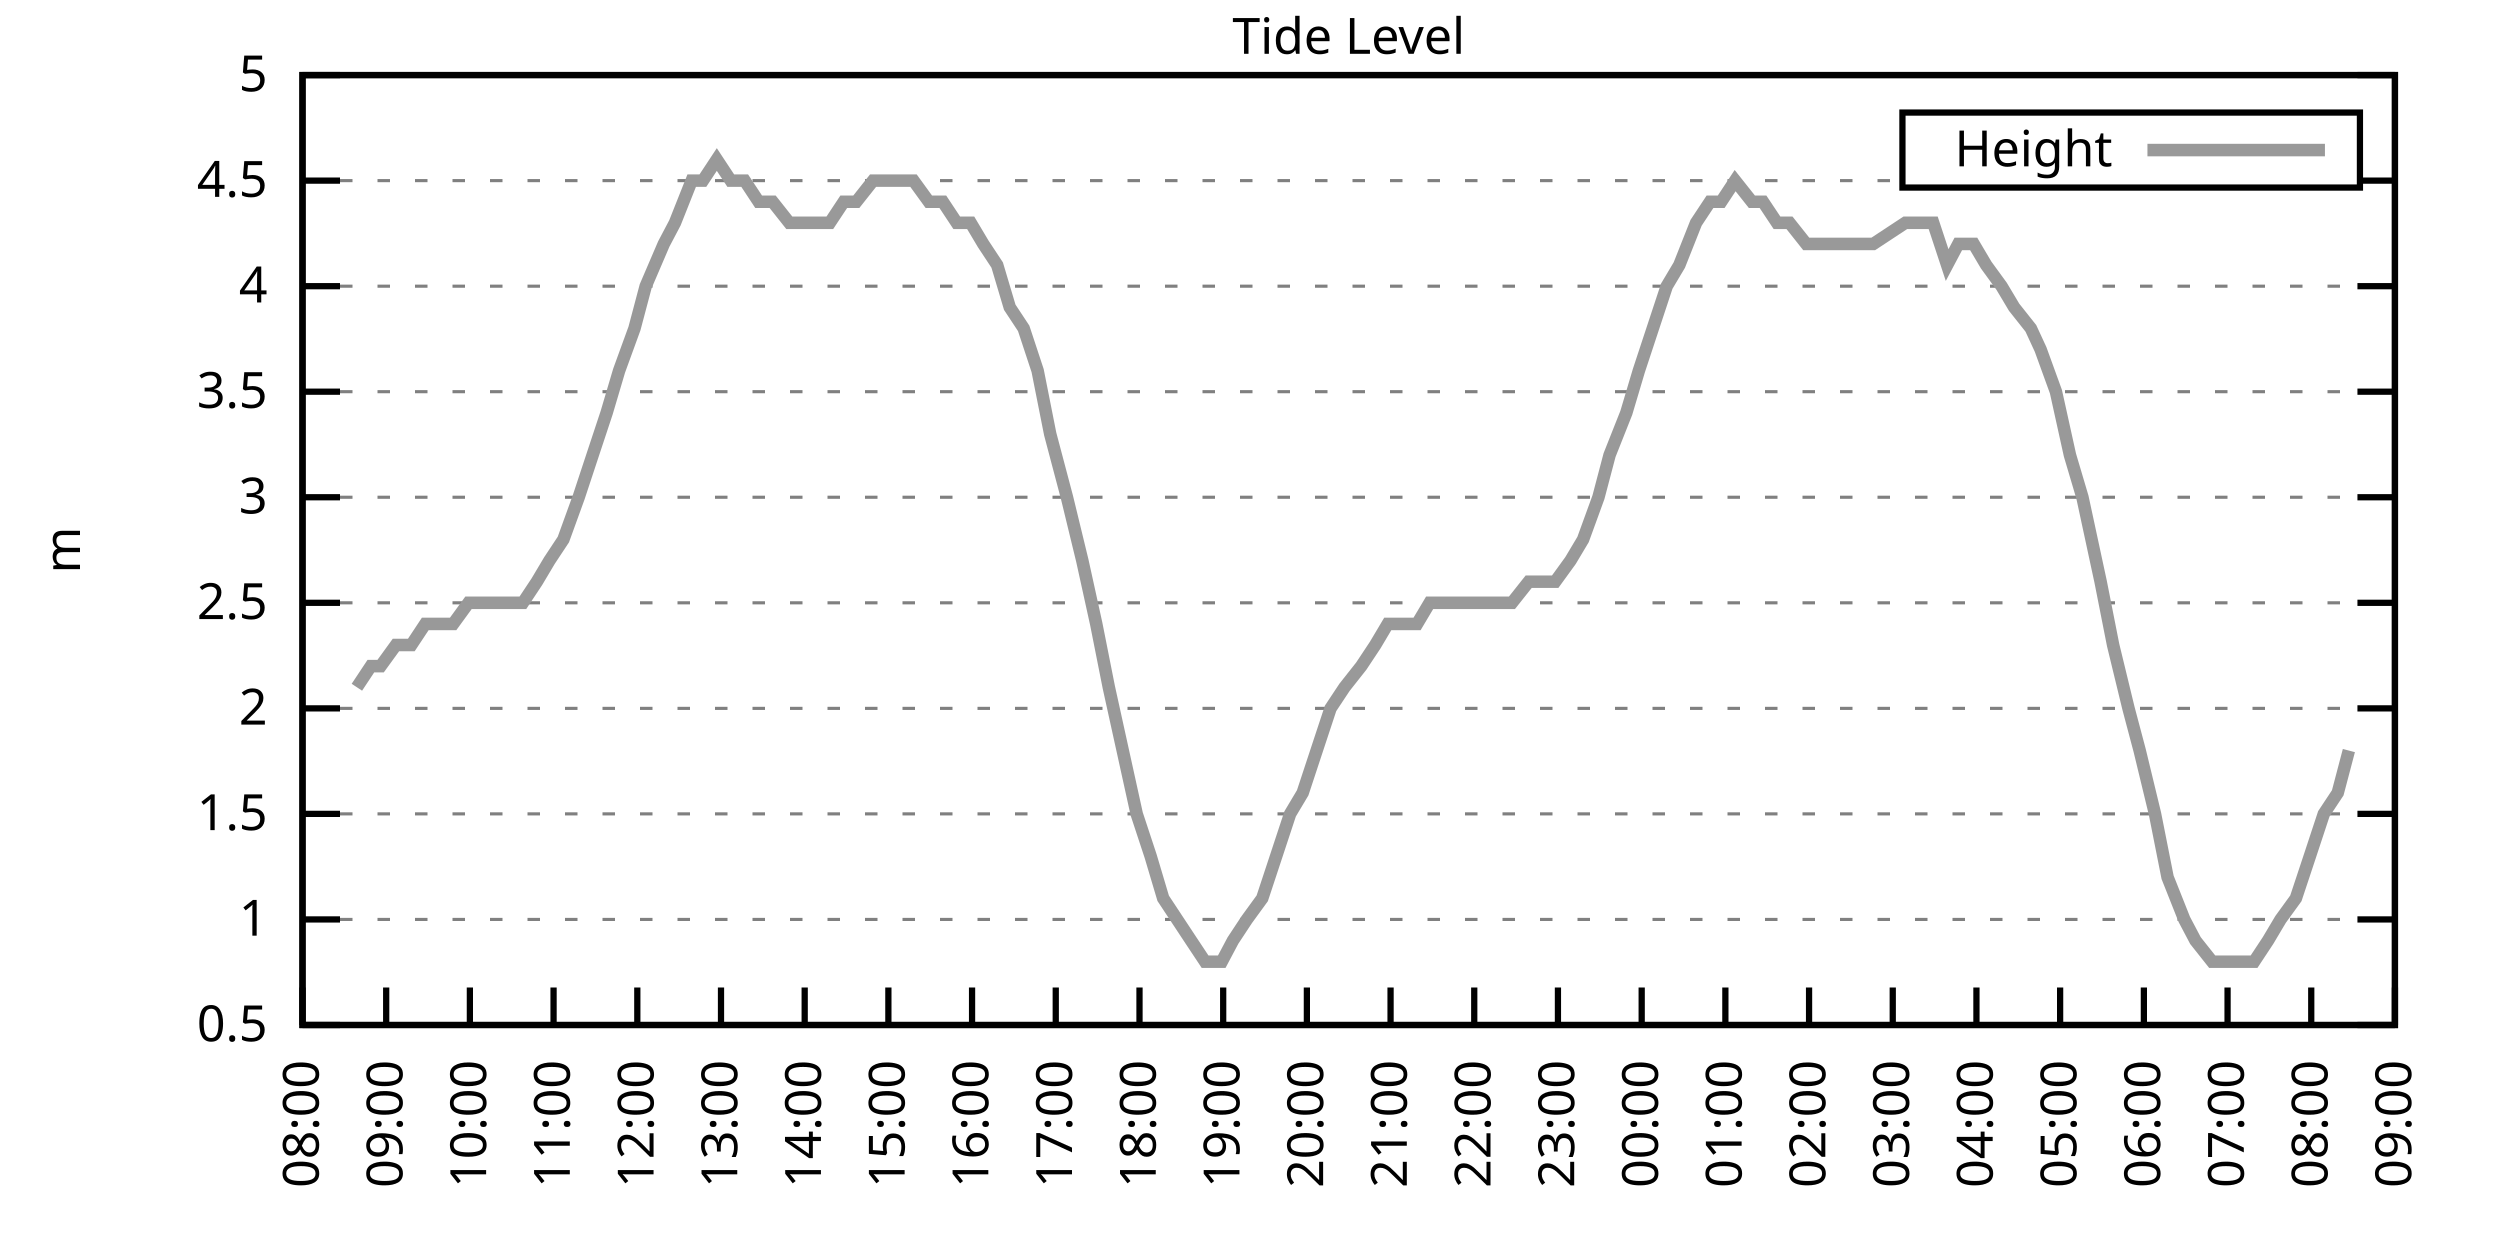
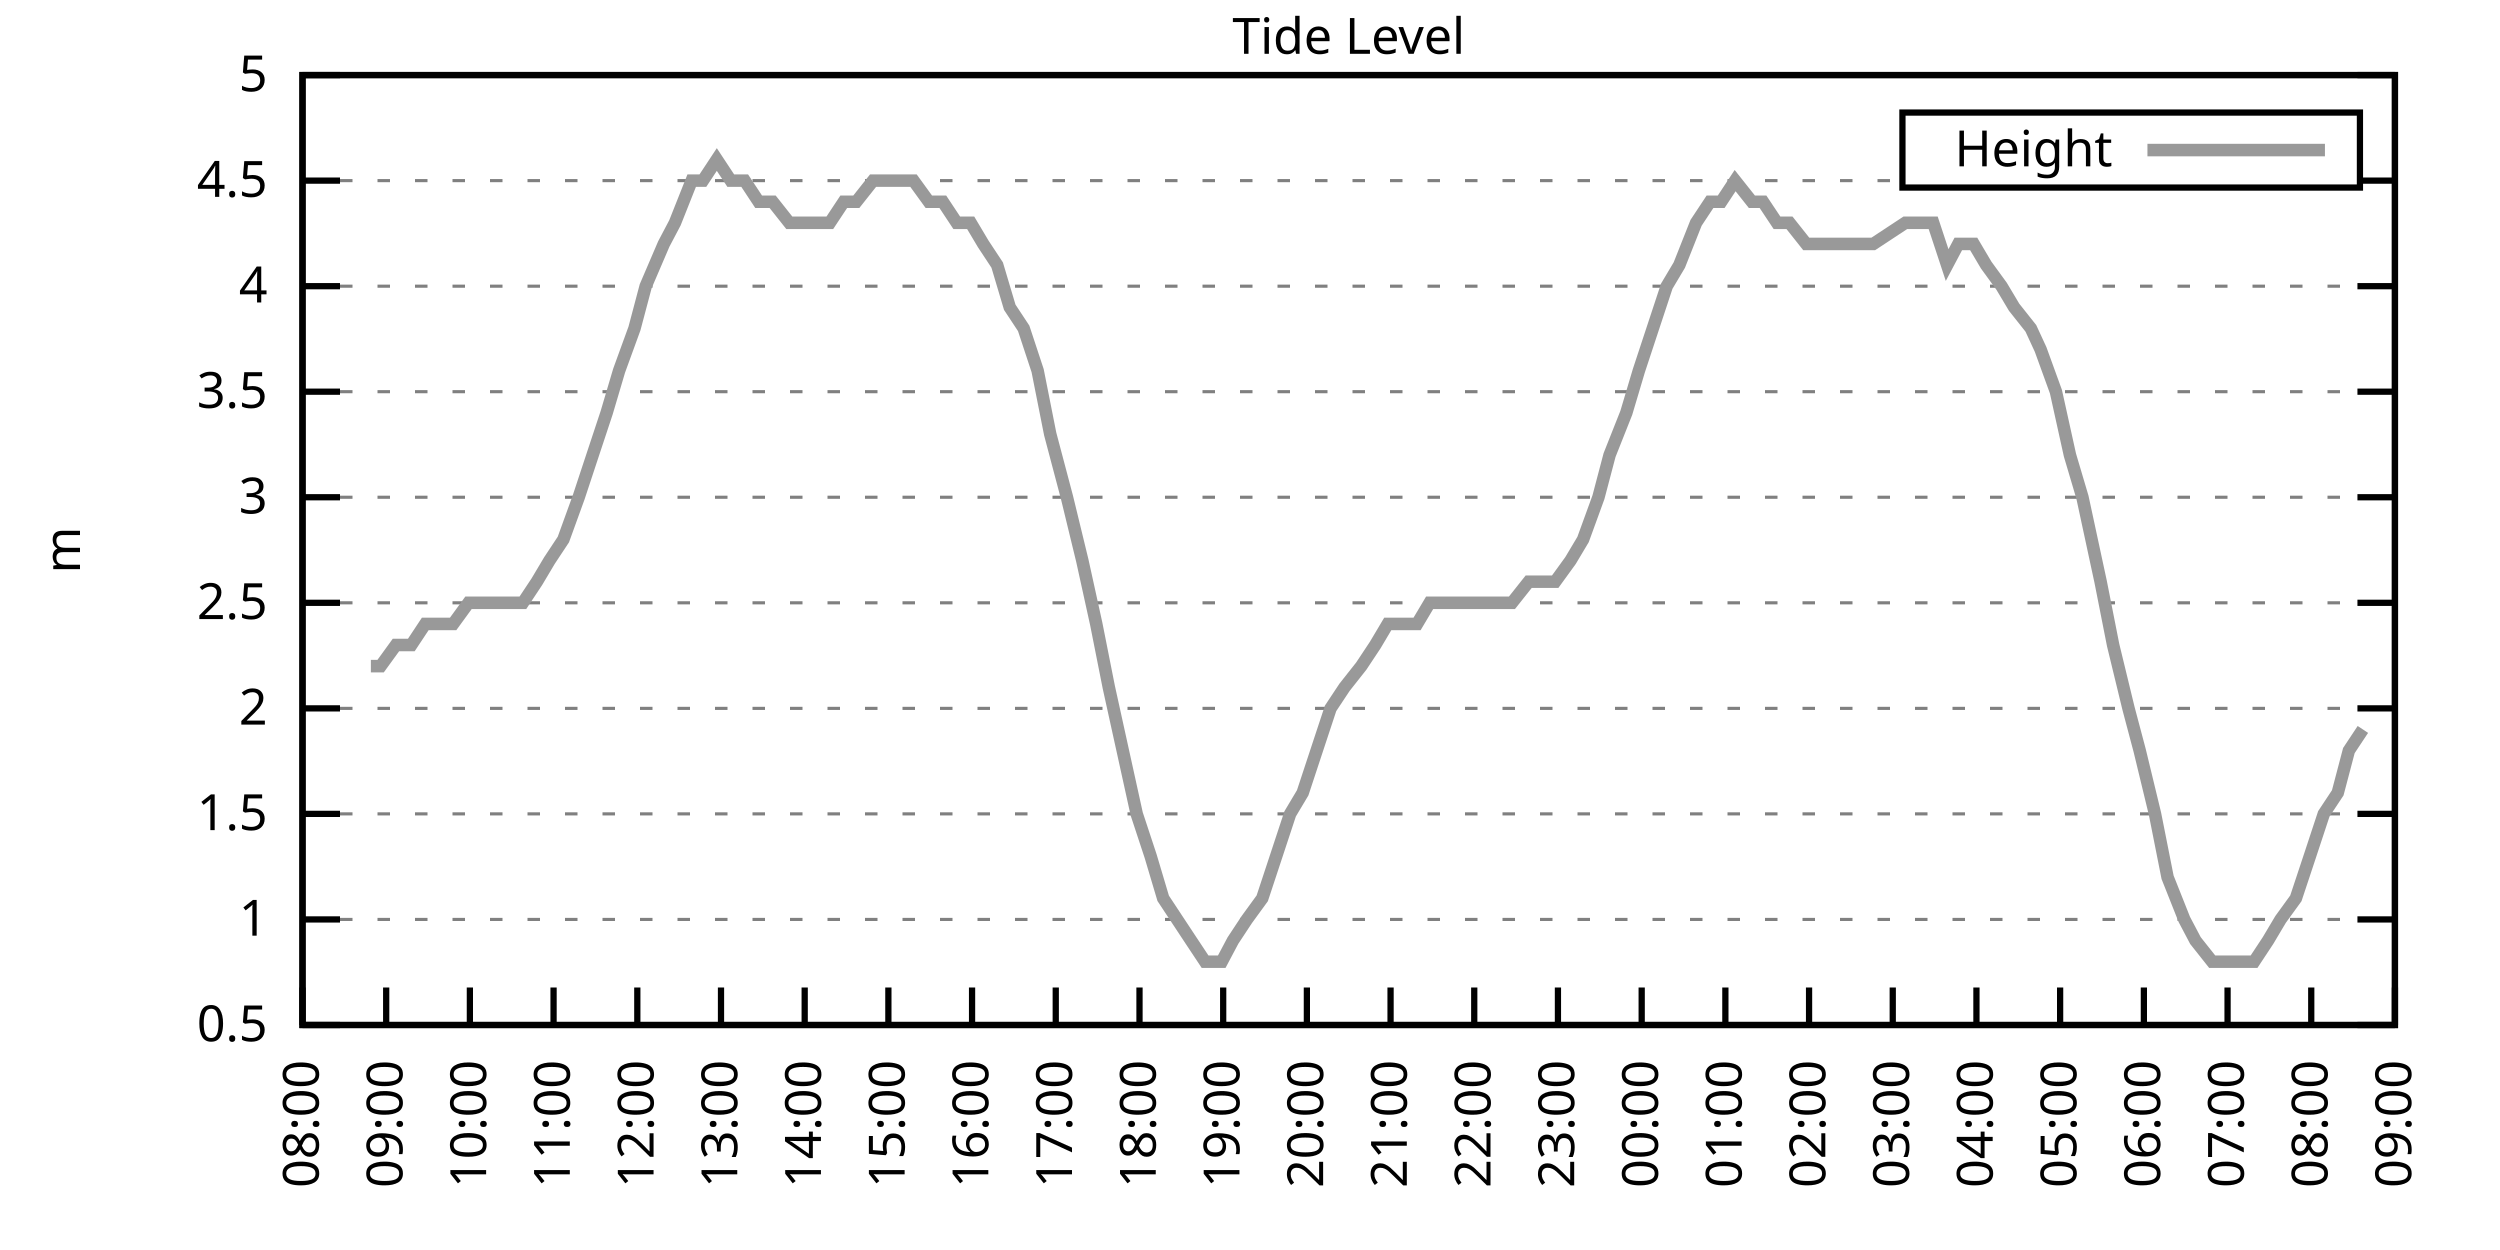
<svg xmlns="http://www.w3.org/2000/svg" xmlns:xlink="http://www.w3.org/1999/xlink" width="400" height="200" viewBox="0 0 400 200">
  <g id="gnuplot_canvas">
    <rect x="0" y="0" width="400" height="200" fill="none" />
    <defs>
      <circle id="gpDot" r="0.5" stroke-width="0.5" stroke="currentColor" />
      <path id="gpPt0" stroke-width="0.333" stroke="currentColor" d="M-1,0 h2 M0,-1 v2" />
      <path id="gpPt1" stroke-width="0.333" stroke="currentColor" d="M-1,-1 L1,1 M1,-1 L-1,1" />
      <path id="gpPt2" stroke-width="0.333" stroke="currentColor" d="M-1,0 L1,0 M0,-1 L0,1 M-1,-1 L1,1 M-1,1 L1,-1" />
      <rect id="gpPt3" stroke-width="0.333" stroke="currentColor" x="-1" y="-1" width="2" height="2" />
      <rect id="gpPt4" stroke-width="0.333" stroke="currentColor" fill="currentColor" x="-1" y="-1" width="2" height="2" />
      <circle id="gpPt5" stroke-width="0.333" stroke="currentColor" cx="0" cy="0" r="1" />
      <use xlink:href="#gpPt5" id="gpPt6" fill="currentColor" stroke="none" />
      <path id="gpPt7" stroke-width="0.333" stroke="currentColor" d="M0,-1.33 L-1.33,0.67 L1.33,0.67 z" />
      <use xlink:href="#gpPt7" id="gpPt8" fill="currentColor" stroke="none" />
      <use xlink:href="#gpPt7" id="gpPt9" stroke="currentColor" transform="rotate(180)" />
      <use xlink:href="#gpPt9" id="gpPt10" fill="currentColor" stroke="none" />
      <use xlink:href="#gpPt3" id="gpPt11" stroke="currentColor" transform="rotate(45)" />
      <use xlink:href="#gpPt11" id="gpPt12" fill="currentColor" stroke="none" />
      <path id="gpPt13" stroke-width="0.333" stroke="currentColor" d="M0,1.330 L1.265,0.411 L0.782,-1.067 L-0.782,-1.076 L-1.265,0.411 z" />
      <use xlink:href="#gpPt13" id="gpPt14" fill="currentColor" stroke="none" />
      <filter id="textbox" filterUnits="objectBoundingBox" x="0" y="0" height="1" width="1">
        <feFlood flood-color="white" flood-opacity="1" result="bgnd" />
        <feComposite in="SourceGraphic" in2="bgnd" operator="atop" />
      </filter>
      <filter id="greybox" filterUnits="objectBoundingBox" x="0" y="0" height="1" width="1">
        <feFlood flood-color="lightgrey" flood-opacity="1" result="grey" />
        <feComposite in="SourceGraphic" in2="grey" operator="atop" />
      </filter>
    </defs>
    <g fill="none" color="white" stroke="currentColor" stroke-width="1.00" stroke-linecap="butt" stroke-linejoin="miter">
</g>
    <g fill="none" color="black" stroke="currentColor" stroke-width="1.00" stroke-linecap="butt" stroke-linejoin="miter">
      <g stroke="none" shape-rendering="crispEdges">
        <polygon fill="rgb(255, 255, 255)" points="48.40,164.00 383.18,164.00 383.18,12.02 48.40,12.02 " />
      </g>
    </g>
    <g fill="none" color="black" stroke="currentColor" stroke-width="1.00" stroke-linecap="butt" stroke-linejoin="miter">
</g>
    <g fill="none" color="black" stroke="black" stroke-width="0.50" stroke-linecap="butt" stroke-linejoin="miter">
</g>
    <g fill="none" color="gray" stroke="currentColor" stroke-width="0.50" stroke-linecap="butt" stroke-linejoin="miter">
      <path stroke="gray" stroke-dasharray="2,4" class="gridline" d="M48.40,164.00 L383.19,164.00  " />
    </g>
    <g fill="none" color="gray" stroke="gray" stroke-width="1.00" stroke-linecap="butt" stroke-linejoin="miter">
</g>
    <g fill="none" color="black" stroke="currentColor" stroke-width="1.00" stroke-linecap="butt" stroke-linejoin="miter">
      <path stroke="black" d="M48.40,164.00 L54.40,164.00 M383.19,164.00 L377.19,164.00  " />
      <g transform="translate(42.80,166.60)" stroke="none" fill="black" font-family="Sans" font-size="8.00" text-anchor="end">
        <text>
          <tspan font-family="Sans"> 0.5</tspan>
        </text>
      </g>
    </g>
    <g fill="none" color="black" stroke="currentColor" stroke-width="1.00" stroke-linecap="butt" stroke-linejoin="miter">
</g>
    <g fill="none" color="black" stroke="black" stroke-width="0.50" stroke-linecap="butt" stroke-linejoin="miter">
</g>
    <g fill="none" color="gray" stroke="currentColor" stroke-width="0.50" stroke-linecap="butt" stroke-linejoin="miter">
      <path stroke="gray" stroke-dasharray="2,4" class="gridline" d="M48.40,147.11 L383.19,147.11  " />
    </g>
    <g fill="none" color="gray" stroke="gray" stroke-width="1.00" stroke-linecap="butt" stroke-linejoin="miter">
</g>
    <g fill="none" color="black" stroke="currentColor" stroke-width="1.00" stroke-linecap="butt" stroke-linejoin="miter">
      <path stroke="black" d="M48.40,147.11 L54.40,147.11 M383.19,147.11 L377.19,147.11  " />
      <g transform="translate(42.80,149.71)" stroke="none" fill="black" font-family="Sans" font-size="8.00" text-anchor="end">
        <text>
          <tspan font-family="Sans"> 1</tspan>
        </text>
      </g>
    </g>
    <g fill="none" color="black" stroke="currentColor" stroke-width="1.00" stroke-linecap="butt" stroke-linejoin="miter">
</g>
    <g fill="none" color="black" stroke="black" stroke-width="0.50" stroke-linecap="butt" stroke-linejoin="miter">
</g>
    <g fill="none" color="gray" stroke="currentColor" stroke-width="0.50" stroke-linecap="butt" stroke-linejoin="miter">
      <path stroke="gray" stroke-dasharray="2,4" class="gridline" d="M48.40,130.22 L383.19,130.22  " />
    </g>
    <g fill="none" color="gray" stroke="gray" stroke-width="1.00" stroke-linecap="butt" stroke-linejoin="miter">
</g>
    <g fill="none" color="black" stroke="currentColor" stroke-width="1.00" stroke-linecap="butt" stroke-linejoin="miter">
      <path stroke="black" d="M48.40,130.22 L54.40,130.22 M383.19,130.22 L377.19,130.22  " />
      <g transform="translate(42.80,132.82)" stroke="none" fill="black" font-family="Sans" font-size="8.00" text-anchor="end">
        <text>
          <tspan font-family="Sans"> 1.5</tspan>
        </text>
      </g>
    </g>
    <g fill="none" color="black" stroke="currentColor" stroke-width="1.00" stroke-linecap="butt" stroke-linejoin="miter">
</g>
    <g fill="none" color="black" stroke="black" stroke-width="0.50" stroke-linecap="butt" stroke-linejoin="miter">
</g>
    <g fill="none" color="gray" stroke="currentColor" stroke-width="0.50" stroke-linecap="butt" stroke-linejoin="miter">
      <path stroke="gray" stroke-dasharray="2,4" class="gridline" d="M48.40,113.34 L383.19,113.34  " />
    </g>
    <g fill="none" color="gray" stroke="gray" stroke-width="1.00" stroke-linecap="butt" stroke-linejoin="miter">
</g>
    <g fill="none" color="black" stroke="currentColor" stroke-width="1.00" stroke-linecap="butt" stroke-linejoin="miter">
      <path stroke="black" d="M48.40,113.34 L54.40,113.34 M383.19,113.34 L377.19,113.34  " />
      <g transform="translate(42.80,115.94)" stroke="none" fill="black" font-family="Sans" font-size="8.00" text-anchor="end">
        <text>
          <tspan font-family="Sans"> 2</tspan>
        </text>
      </g>
    </g>
    <g fill="none" color="black" stroke="currentColor" stroke-width="1.00" stroke-linecap="butt" stroke-linejoin="miter">
</g>
    <g fill="none" color="black" stroke="black" stroke-width="0.50" stroke-linecap="butt" stroke-linejoin="miter">
</g>
    <g fill="none" color="gray" stroke="currentColor" stroke-width="0.50" stroke-linecap="butt" stroke-linejoin="miter">
      <path stroke="gray" stroke-dasharray="2,4" class="gridline" d="M48.40,96.45 L383.19,96.45  " />
    </g>
    <g fill="none" color="gray" stroke="gray" stroke-width="1.00" stroke-linecap="butt" stroke-linejoin="miter">
</g>
    <g fill="none" color="black" stroke="currentColor" stroke-width="1.00" stroke-linecap="butt" stroke-linejoin="miter">
      <path stroke="black" d="M48.40,96.45 L54.40,96.45 M383.19,96.45 L377.19,96.45  " />
      <g transform="translate(42.80,99.05)" stroke="none" fill="black" font-family="Sans" font-size="8.00" text-anchor="end">
        <text>
          <tspan font-family="Sans"> 2.5</tspan>
        </text>
      </g>
    </g>
    <g fill="none" color="black" stroke="currentColor" stroke-width="1.00" stroke-linecap="butt" stroke-linejoin="miter">
</g>
    <g fill="none" color="black" stroke="black" stroke-width="0.50" stroke-linecap="butt" stroke-linejoin="miter">
</g>
    <g fill="none" color="gray" stroke="currentColor" stroke-width="0.50" stroke-linecap="butt" stroke-linejoin="miter">
      <path stroke="gray" stroke-dasharray="2,4" class="gridline" d="M48.40,79.56 L383.19,79.56  " />
    </g>
    <g fill="none" color="gray" stroke="gray" stroke-width="1.00" stroke-linecap="butt" stroke-linejoin="miter">
</g>
    <g fill="none" color="black" stroke="currentColor" stroke-width="1.00" stroke-linecap="butt" stroke-linejoin="miter">
      <path stroke="black" d="M48.40,79.56 L54.40,79.56 M383.19,79.56 L377.19,79.56  " />
      <g transform="translate(42.80,82.16)" stroke="none" fill="black" font-family="Sans" font-size="8.00" text-anchor="end">
        <text>
          <tspan font-family="Sans"> 3</tspan>
        </text>
      </g>
    </g>
    <g fill="none" color="black" stroke="currentColor" stroke-width="1.00" stroke-linecap="butt" stroke-linejoin="miter">
</g>
    <g fill="none" color="black" stroke="black" stroke-width="0.50" stroke-linecap="butt" stroke-linejoin="miter">
</g>
    <g fill="none" color="gray" stroke="currentColor" stroke-width="0.50" stroke-linecap="butt" stroke-linejoin="miter">
      <path stroke="gray" stroke-dasharray="2,4" class="gridline" d="M48.40,62.67 L383.19,62.67  " />
    </g>
    <g fill="none" color="gray" stroke="gray" stroke-width="1.00" stroke-linecap="butt" stroke-linejoin="miter">
</g>
    <g fill="none" color="black" stroke="currentColor" stroke-width="1.00" stroke-linecap="butt" stroke-linejoin="miter">
      <path stroke="black" d="M48.40,62.67 L54.40,62.67 M383.19,62.67 L377.19,62.67  " />
      <g transform="translate(42.80,65.27)" stroke="none" fill="black" font-family="Sans" font-size="8.00" text-anchor="end">
        <text>
          <tspan font-family="Sans"> 3.5</tspan>
        </text>
      </g>
    </g>
    <g fill="none" color="black" stroke="currentColor" stroke-width="1.00" stroke-linecap="butt" stroke-linejoin="miter">
</g>
    <g fill="none" color="black" stroke="black" stroke-width="0.50" stroke-linecap="butt" stroke-linejoin="miter">
</g>
    <g fill="none" color="gray" stroke="currentColor" stroke-width="0.50" stroke-linecap="butt" stroke-linejoin="miter">
      <path stroke="gray" stroke-dasharray="2,4" class="gridline" d="M48.40,45.79 L383.19,45.79  " />
    </g>
    <g fill="none" color="gray" stroke="gray" stroke-width="1.00" stroke-linecap="butt" stroke-linejoin="miter">
</g>
    <g fill="none" color="black" stroke="currentColor" stroke-width="1.00" stroke-linecap="butt" stroke-linejoin="miter">
      <path stroke="black" d="M48.40,45.79 L54.40,45.79 M383.19,45.79 L377.19,45.79  " />
      <g transform="translate(42.80,48.39)" stroke="none" fill="black" font-family="Sans" font-size="8.00" text-anchor="end">
        <text>
          <tspan font-family="Sans"> 4</tspan>
        </text>
      </g>
    </g>
    <g fill="none" color="black" stroke="currentColor" stroke-width="1.00" stroke-linecap="butt" stroke-linejoin="miter">
</g>
    <g fill="none" color="black" stroke="black" stroke-width="0.50" stroke-linecap="butt" stroke-linejoin="miter">
</g>
    <g fill="none" color="gray" stroke="currentColor" stroke-width="0.50" stroke-linecap="butt" stroke-linejoin="miter">
      <path stroke="gray" stroke-dasharray="2,4" class="gridline" d="M48.40,28.90 L304.39,28.90 M377.59,28.90 L383.19,28.90  " />
    </g>
    <g fill="none" color="gray" stroke="gray" stroke-width="1.00" stroke-linecap="butt" stroke-linejoin="miter">
</g>
    <g fill="none" color="black" stroke="currentColor" stroke-width="1.00" stroke-linecap="butt" stroke-linejoin="miter">
      <path stroke="black" d="M48.40,28.90 L54.40,28.90 M383.19,28.90 L377.19,28.90  " />
      <g transform="translate(42.80,31.50)" stroke="none" fill="black" font-family="Sans" font-size="8.00" text-anchor="end">
        <text>
          <tspan font-family="Sans"> 4.5</tspan>
        </text>
      </g>
    </g>
    <g fill="none" color="black" stroke="currentColor" stroke-width="1.00" stroke-linecap="butt" stroke-linejoin="miter">
</g>
    <g fill="none" color="black" stroke="black" stroke-width="0.50" stroke-linecap="butt" stroke-linejoin="miter">
</g>
    <g fill="none" color="gray" stroke="currentColor" stroke-width="0.50" stroke-linecap="butt" stroke-linejoin="miter">
      <path stroke="gray" stroke-dasharray="2,4" class="gridline" d="M48.40,12.01 L383.19,12.01  " />
    </g>
    <g fill="none" color="gray" stroke="gray" stroke-width="1.00" stroke-linecap="butt" stroke-linejoin="miter">
</g>
    <g fill="none" color="black" stroke="currentColor" stroke-width="1.00" stroke-linecap="butt" stroke-linejoin="miter">
      <path stroke="black" d="M48.40,12.01 L54.40,12.01 M383.19,12.01 L377.19,12.01  " />
      <g transform="translate(42.80,14.61)" stroke="none" fill="black" font-family="Sans" font-size="8.00" text-anchor="end">
        <text>
          <tspan font-family="Sans"> 5</tspan>
        </text>
      </g>
    </g>
    <g fill="none" color="black" stroke="currentColor" stroke-width="1.00" stroke-linecap="butt" stroke-linejoin="miter">
      <path stroke="black" d="M48.40,164.00 L48.40,158.00  " />
      <g transform="translate(51.00,169.60) rotate(270.00)" stroke="none" fill="black" font-family="Sans" font-size="8.00" text-anchor="end">
        <text>
          <tspan font-family="Sans">08:00</tspan>
        </text>
      </g>
    </g>
    <g fill="none" color="black" stroke="currentColor" stroke-width="1.00" stroke-linecap="butt" stroke-linejoin="miter">
      <path stroke="black" d="M61.79,164.00 L61.79,158.00  " />
      <g transform="translate(64.39,169.60) rotate(270.00)" stroke="none" fill="black" font-family="Sans" font-size="8.00" text-anchor="end">
        <text>
          <tspan font-family="Sans">09:00</tspan>
        </text>
      </g>
    </g>
    <g fill="none" color="black" stroke="currentColor" stroke-width="1.00" stroke-linecap="butt" stroke-linejoin="miter">
      <path stroke="black" d="M75.18,164.00 L75.18,158.00  " />
      <g transform="translate(77.78,169.60) rotate(270.00)" stroke="none" fill="black" font-family="Sans" font-size="8.00" text-anchor="end">
        <text>
          <tspan font-family="Sans">10:00</tspan>
        </text>
      </g>
    </g>
    <g fill="none" color="black" stroke="currentColor" stroke-width="1.00" stroke-linecap="butt" stroke-linejoin="miter">
      <path stroke="black" d="M88.57,164.00 L88.57,158.00  " />
      <g transform="translate(91.17,169.60) rotate(270.00)" stroke="none" fill="black" font-family="Sans" font-size="8.00" text-anchor="end">
        <text>
          <tspan font-family="Sans">11:00</tspan>
        </text>
      </g>
    </g>
    <g fill="none" color="black" stroke="currentColor" stroke-width="1.00" stroke-linecap="butt" stroke-linejoin="miter">
      <path stroke="black" d="M101.97,164.00 L101.97,158.00  " />
      <g transform="translate(104.57,169.60) rotate(270.00)" stroke="none" fill="black" font-family="Sans" font-size="8.00" text-anchor="end">
        <text>
          <tspan font-family="Sans">12:00</tspan>
        </text>
      </g>
    </g>
    <g fill="none" color="black" stroke="currentColor" stroke-width="1.00" stroke-linecap="butt" stroke-linejoin="miter">
      <path stroke="black" d="M115.36,164.00 L115.36,158.00  " />
      <g transform="translate(117.96,169.60) rotate(270.00)" stroke="none" fill="black" font-family="Sans" font-size="8.00" text-anchor="end">
        <text>
          <tspan font-family="Sans">13:00</tspan>
        </text>
      </g>
    </g>
    <g fill="none" color="black" stroke="currentColor" stroke-width="1.00" stroke-linecap="butt" stroke-linejoin="miter">
      <path stroke="black" d="M128.75,164.00 L128.75,158.00  " />
      <g transform="translate(131.35,169.60) rotate(270.00)" stroke="none" fill="black" font-family="Sans" font-size="8.00" text-anchor="end">
        <text>
          <tspan font-family="Sans">14:00</tspan>
        </text>
      </g>
    </g>
    <g fill="none" color="black" stroke="currentColor" stroke-width="1.00" stroke-linecap="butt" stroke-linejoin="miter">
      <path stroke="black" d="M142.14,164.00 L142.14,158.00  " />
      <g transform="translate(144.74,169.60) rotate(270.00)" stroke="none" fill="black" font-family="Sans" font-size="8.00" text-anchor="end">
        <text>
          <tspan font-family="Sans">15:00</tspan>
        </text>
      </g>
    </g>
    <g fill="none" color="black" stroke="currentColor" stroke-width="1.00" stroke-linecap="butt" stroke-linejoin="miter">
      <path stroke="black" d="M155.53,164.00 L155.53,158.00  " />
      <g transform="translate(158.13,169.60) rotate(270.00)" stroke="none" fill="black" font-family="Sans" font-size="8.00" text-anchor="end">
        <text>
          <tspan font-family="Sans">16:00</tspan>
        </text>
      </g>
    </g>
    <g fill="none" color="black" stroke="currentColor" stroke-width="1.00" stroke-linecap="butt" stroke-linejoin="miter">
      <path stroke="black" d="M168.92,164.00 L168.92,158.00  " />
      <g transform="translate(171.52,169.60) rotate(270.00)" stroke="none" fill="black" font-family="Sans" font-size="8.00" text-anchor="end">
        <text>
          <tspan font-family="Sans">17:00</tspan>
        </text>
      </g>
    </g>
    <g fill="none" color="black" stroke="currentColor" stroke-width="1.00" stroke-linecap="butt" stroke-linejoin="miter">
      <path stroke="black" d="M182.32,164.00 L182.32,158.00  " />
      <g transform="translate(184.92,169.60) rotate(270.00)" stroke="none" fill="black" font-family="Sans" font-size="8.00" text-anchor="end">
        <text>
          <tspan font-family="Sans">18:00</tspan>
        </text>
      </g>
    </g>
    <g fill="none" color="black" stroke="currentColor" stroke-width="1.00" stroke-linecap="butt" stroke-linejoin="miter">
      <path stroke="black" d="M195.71,164.00 L195.71,158.00  " />
      <g transform="translate(198.31,169.60) rotate(270.00)" stroke="none" fill="black" font-family="Sans" font-size="8.00" text-anchor="end">
        <text>
          <tspan font-family="Sans">19:00</tspan>
        </text>
      </g>
    </g>
    <g fill="none" color="black" stroke="currentColor" stroke-width="1.00" stroke-linecap="butt" stroke-linejoin="miter">
      <path stroke="black" d="M209.10,164.00 L209.10,158.00  " />
      <g transform="translate(211.70,169.60) rotate(270.00)" stroke="none" fill="black" font-family="Sans" font-size="8.00" text-anchor="end">
        <text>
          <tspan font-family="Sans">20:00</tspan>
        </text>
      </g>
    </g>
    <g fill="none" color="black" stroke="currentColor" stroke-width="1.00" stroke-linecap="butt" stroke-linejoin="miter">
      <path stroke="black" d="M222.49,164.00 L222.49,158.00  " />
      <g transform="translate(225.09,169.60) rotate(270.00)" stroke="none" fill="black" font-family="Sans" font-size="8.00" text-anchor="end">
        <text>
          <tspan font-family="Sans">21:00</tspan>
        </text>
      </g>
    </g>
    <g fill="none" color="black" stroke="currentColor" stroke-width="1.00" stroke-linecap="butt" stroke-linejoin="miter">
      <path stroke="black" d="M235.88,164.00 L235.88,158.00  " />
      <g transform="translate(238.48,169.60) rotate(270.00)" stroke="none" fill="black" font-family="Sans" font-size="8.00" text-anchor="end">
        <text>
          <tspan font-family="Sans">22:00</tspan>
        </text>
      </g>
    </g>
    <g fill="none" color="black" stroke="currentColor" stroke-width="1.00" stroke-linecap="butt" stroke-linejoin="miter">
      <path stroke="black" d="M249.27,164.00 L249.27,158.00  " />
      <g transform="translate(251.87,169.60) rotate(270.00)" stroke="none" fill="black" font-family="Sans" font-size="8.00" text-anchor="end">
        <text>
          <tspan font-family="Sans">23:00</tspan>
        </text>
      </g>
    </g>
    <g fill="none" color="black" stroke="currentColor" stroke-width="1.00" stroke-linecap="butt" stroke-linejoin="miter">
      <path stroke="black" d="M262.67,164.00 L262.67,158.00  " />
      <g transform="translate(265.27,169.60) rotate(270.00)" stroke="none" fill="black" font-family="Sans" font-size="8.00" text-anchor="end">
        <text>
          <tspan font-family="Sans">00:00</tspan>
        </text>
      </g>
    </g>
    <g fill="none" color="black" stroke="currentColor" stroke-width="1.00" stroke-linecap="butt" stroke-linejoin="miter">
      <path stroke="black" d="M276.06,164.00 L276.06,158.00  " />
      <g transform="translate(278.66,169.60) rotate(270.00)" stroke="none" fill="black" font-family="Sans" font-size="8.00" text-anchor="end">
        <text>
          <tspan font-family="Sans">01:00</tspan>
        </text>
      </g>
    </g>
    <g fill="none" color="black" stroke="currentColor" stroke-width="1.00" stroke-linecap="butt" stroke-linejoin="miter">
      <path stroke="black" d="M289.45,164.00 L289.45,158.00  " />
      <g transform="translate(292.05,169.60) rotate(270.00)" stroke="none" fill="black" font-family="Sans" font-size="8.00" text-anchor="end">
        <text>
          <tspan font-family="Sans">02:00</tspan>
        </text>
      </g>
    </g>
    <g fill="none" color="black" stroke="currentColor" stroke-width="1.00" stroke-linecap="butt" stroke-linejoin="miter">
      <path stroke="black" d="M302.84,164.00 L302.84,158.00  " />
      <g transform="translate(305.44,169.60) rotate(270.00)" stroke="none" fill="black" font-family="Sans" font-size="8.00" text-anchor="end">
        <text>
          <tspan font-family="Sans">03:00</tspan>
        </text>
      </g>
    </g>
    <g fill="none" color="black" stroke="currentColor" stroke-width="1.00" stroke-linecap="butt" stroke-linejoin="miter">
      <path stroke="black" d="M316.23,164.00 L316.23,158.00  " />
      <g transform="translate(318.83,169.60) rotate(270.00)" stroke="none" fill="black" font-family="Sans" font-size="8.00" text-anchor="end">
        <text>
          <tspan font-family="Sans">04:00</tspan>
        </text>
      </g>
    </g>
    <g fill="none" color="black" stroke="currentColor" stroke-width="1.00" stroke-linecap="butt" stroke-linejoin="miter">
      <path stroke="black" d="M329.62,164.00 L329.62,158.00  " />
      <g transform="translate(332.22,169.60) rotate(270.00)" stroke="none" fill="black" font-family="Sans" font-size="8.00" text-anchor="end">
        <text>
          <tspan font-family="Sans">05:00</tspan>
        </text>
      </g>
    </g>
    <g fill="none" color="black" stroke="currentColor" stroke-width="1.00" stroke-linecap="butt" stroke-linejoin="miter">
      <path stroke="black" d="M343.02,164.00 L343.02,158.00  " />
      <g transform="translate(345.62,169.60) rotate(270.00)" stroke="none" fill="black" font-family="Sans" font-size="8.00" text-anchor="end">
        <text>
          <tspan font-family="Sans">06:00</tspan>
        </text>
      </g>
    </g>
    <g fill="none" color="black" stroke="currentColor" stroke-width="1.00" stroke-linecap="butt" stroke-linejoin="miter">
      <path stroke="black" d="M356.41,164.00 L356.41,158.00  " />
      <g transform="translate(359.01,169.60) rotate(270.00)" stroke="none" fill="black" font-family="Sans" font-size="8.00" text-anchor="end">
        <text>
          <tspan font-family="Sans">07:00</tspan>
        </text>
      </g>
    </g>
    <g fill="none" color="black" stroke="currentColor" stroke-width="1.00" stroke-linecap="butt" stroke-linejoin="miter">
      <path stroke="black" d="M369.80,164.00 L369.80,158.00  " />
      <g transform="translate(372.40,169.60) rotate(270.00)" stroke="none" fill="black" font-family="Sans" font-size="8.00" text-anchor="end">
        <text>
          <tspan font-family="Sans">08:00</tspan>
        </text>
      </g>
    </g>
    <g fill="none" color="black" stroke="currentColor" stroke-width="1.00" stroke-linecap="butt" stroke-linejoin="miter">
      <path stroke="black" d="M383.19,164.00 L383.19,158.00  " />
      <g transform="translate(385.79,169.60) rotate(270.00)" stroke="none" fill="black" font-family="Sans" font-size="8.00" text-anchor="end">
        <text>
          <tspan font-family="Sans">09:00</tspan>
        </text>
      </g>
    </g>
    <g fill="none" color="black" stroke="currentColor" stroke-width="1.00" stroke-linecap="butt" stroke-linejoin="miter">
</g>
    <g fill="none" color="black" stroke="currentColor" stroke-width="1.00" stroke-linecap="butt" stroke-linejoin="miter">
      <path stroke="black" d="M48.40,12.01 L48.40,164.00 L383.19,164.00 L383.19,12.01 L48.40,12.01 Z  " />
    </g>
    <g fill="none" color="black" stroke="currentColor" stroke-width="1.00" stroke-linecap="butt" stroke-linejoin="miter">
</g>
    <g fill="none" color="black" stroke="currentColor" stroke-width="1.00" stroke-linecap="butt" stroke-linejoin="miter">
      <path stroke="black" d="M304.39,30.01 L304.39,18.01 L377.59,18.01 L377.59,30.01 L304.39,30.01 Z  " />
    </g>
    <g id="Tide_level_plot_1">
      <g fill="none" color="white" stroke="black" stroke-width="2.00" stroke-linecap="butt" stroke-linejoin="miter">
</g>
      <g fill="none" color="black" stroke="currentColor" stroke-width="2.00" stroke-linecap="butt" stroke-linejoin="miter">
        <g transform="translate(337.99,26.61)" stroke="none" fill="black" font-family="Sans" font-size="8.00" text-anchor="end">
          <text>
            <tspan font-family="Sans">Height</tspan>
          </text>
        </g>
      </g>
      <g fill="none" color="black" stroke="currentColor" stroke-width="2.00" stroke-linecap="butt" stroke-linejoin="miter">
-         <path stroke="rgb(153, 153, 153)" d="M343.59,24.01 L371.99,24.01 M57.10,109.96 L59.34,106.58 L60.90,106.58 L63.35,103.20 L65.81,103.20 L68.04,99.83   L70.50,99.83 L72.50,99.83 L74.96,96.45 L77.19,96.45 L79.42,96.45 L81.43,96.45 L83.66,96.45 L85.90,93.07   L87.91,89.69 L90.14,86.32 L92.59,79.56 L94.82,72.81 L97.06,66.05 L99.06,59.30 L101.52,52.54 L103.31,45.79   L106.21,39.03 L107.99,35.65 L110.67,28.90 L112.46,28.90 L114.69,25.52 L116.92,28.90 L119.15,28.90 L121.38,32.28   L123.62,32.28 L126.29,35.65 L128.53,35.65 L130.31,35.65 L132.77,35.65 L135.00,32.28 L137.01,32.28 L139.69,28.90   L141.47,28.90 L144.15,28.90 L146.16,28.90 L148.61,32.28 L150.85,32.28 L153.08,35.65 L155.31,35.65 L157.32,39.03   L159.55,42.41 L161.56,49.16 L163.79,52.54 L166.02,59.30 L168.03,69.43 L170.71,79.56 L173.17,89.69 L175.40,99.83   L177.41,109.96 L179.64,120.09 L181.87,130.22 L184.10,136.98 L186.11,143.73 L188.34,147.11 L190.57,150.49 L192.81,153.87   L195.48,153.87 L197.27,150.49 L199.50,147.11 L201.96,143.73 L204.19,136.98 L206.42,130.22 L208.43,126.85 L210.66,120.09   L212.89,113.34 L215.13,109.96 L217.80,106.58 L220.04,103.20 L222.04,99.83 L224.05,99.83 L226.73,99.83 L228.74,96.45   L231.20,96.45 L232.98,96.45 L235.44,96.45 L237.67,96.45 L239.90,96.45 L241.91,96.45 L244.59,93.07 L246.37,93.07   L248.83,93.07 L251.28,89.69 L253.29,86.32 L255.75,79.56 L257.53,72.81 L260.21,66.05 L262.22,59.30 L264.45,52.54   L266.68,45.79 L268.69,42.41 L271.37,35.65 L273.60,32.28 L275.39,32.28 L277.62,28.90 L280.30,32.28 L282.08,32.28   L284.32,35.65 L286.32,35.65 L289.00,39.03 L290.79,39.03 L293.69,39.03 L295.48,39.03 L297.48,39.03 L299.72,39.03   L304.85,35.65 L306.63,35.65 L309.31,35.65 L311.54,42.41 L313.33,39.03 L315.79,39.03 L317.79,42.41 L320.25,45.79   L322.26,49.16 L324.94,52.54 L326.50,55.92 L328.95,62.67 L331.19,72.81 L333.19,79.56 L336.10,93.07 L338.10,103.20   L340.56,113.34 L342.35,120.09 L344.80,130.22 L346.81,140.36 L349.49,147.11 L351.27,150.49 L353.95,153.87 L355.96,153.87   L358.19,153.87 L360.65,153.87 L362.88,150.49 L364.89,147.11 L367.34,143.73 L369.58,136.98 L371.81,130.22 L374.04,126.85   L375.82,120.09  " />
+         <path stroke="rgb(153, 153, 153)" d="M343.59,24.01 L371.99,24.01 M59.34,106.58 L60.90,106.58 L63.35,103.20 L65.81,103.20 L68.04,99.83 L70.50,99.83   L72.50,99.83 L74.96,96.45 L77.19,96.45 L79.42,96.45 L81.43,96.45 L83.66,96.45 L85.90,93.07 L87.91,89.69   L90.14,86.32 L92.59,79.56 L94.82,72.81 L97.06,66.05 L99.06,59.30 L101.52,52.54 L103.31,45.79 L106.21,39.03   L107.99,35.65 L110.67,28.90 L112.46,28.90 L114.69,25.52 L116.92,28.90 L119.15,28.90 L121.38,32.28 L123.62,32.28   L126.29,35.65 L128.53,35.65 L130.31,35.65 L132.77,35.65 L135.00,32.28 L137.01,32.28 L139.69,28.90 L141.47,28.90   L144.15,28.90 L146.16,28.90 L148.61,32.28 L150.85,32.28 L153.08,35.65 L155.31,35.65 L157.32,39.03 L159.55,42.41   L161.56,49.16 L163.79,52.54 L166.02,59.30 L168.03,69.43 L170.71,79.56 L173.17,89.69 L175.40,99.83 L177.41,109.96   L179.64,120.09 L181.87,130.22 L184.10,136.98 L186.11,143.73 L188.34,147.11 L190.57,150.49 L192.81,153.87 L195.48,153.87   L197.27,150.49 L199.50,147.11 L201.96,143.73 L204.19,136.98 L206.42,130.22 L208.43,126.85 L210.66,120.09 L212.89,113.34   L215.13,109.96 L217.80,106.58 L220.04,103.20 L222.04,99.83 L224.05,99.83 L226.73,99.83 L228.74,96.45 L231.20,96.45   L232.98,96.45 L235.44,96.45 L237.67,96.45 L239.90,96.45 L241.91,96.45 L244.59,93.07 L246.37,93.07 L248.83,93.07   L251.28,89.69 L253.29,86.32 L255.75,79.56 L257.53,72.81 L260.21,66.05 L262.22,59.30 L264.45,52.54 L266.68,45.79   L268.69,42.41 L271.37,35.65 L273.60,32.28 L275.39,32.28 L277.62,28.90 L280.30,32.28 L282.08,32.28 L284.32,35.65   L286.32,35.65 L289.00,39.03 L290.79,39.03 L293.69,39.03 L295.48,39.03 L297.48,39.03 L299.72,39.03 L304.85,35.65   L306.63,35.65 L309.31,35.65 L311.54,42.41 L313.33,39.03 L315.79,39.03 L317.79,42.41 L320.25,45.79 L322.26,49.16   L324.94,52.54 L326.50,55.92 L328.95,62.67 L331.19,72.81 L333.19,79.56 L336.10,93.07 L338.10,103.20 L340.56,113.34   L342.35,120.09 L344.80,130.22 L346.81,140.36 L349.49,147.11 L351.27,150.49 L353.95,153.87 L355.96,153.87 L358.19,153.87   L360.65,153.87 L362.88,150.49 L364.89,147.11 L367.34,143.73 L369.58,136.98 L371.81,130.22 L374.04,126.85 L375.82,120.09   L378.06,116.71  " />
      </g>
    </g>
    <g fill="none" color="black" stroke="currentColor" stroke-width="2.00" stroke-linecap="butt" stroke-linejoin="miter">
</g>
    <g fill="none" color="black" stroke="black" stroke-width="1.00" stroke-linecap="butt" stroke-linejoin="miter">
</g>
    <g fill="none" color="black" stroke="currentColor" stroke-width="1.00" stroke-linecap="butt" stroke-linejoin="miter">
      <path stroke="black" d="M48.40,12.01 L48.40,164.00 L383.19,164.00 L383.19,12.01 L48.40,12.01 Z  " />
      <g transform="translate(12.80,88.01) rotate(270.00)" stroke="none" fill="black" font-family="Sans" font-size="8.00" text-anchor="middle">
        <text>
          <tspan font-family="Sans">m</tspan>
        </text>
      </g>
    </g>
    <g fill="none" color="black" stroke="currentColor" stroke-width="1.00" stroke-linecap="butt" stroke-linejoin="miter">
</g>
    <g fill="none" color="black" stroke="currentColor" stroke-width="1.00" stroke-linecap="butt" stroke-linejoin="miter">
      <g transform="translate(215.79,8.61)" stroke="none" fill="black" font-family="Sans" font-size="8.00" text-anchor="middle">
        <text>
          <tspan font-family="Sans">Tide Level</tspan>
        </text>
      </g>
    </g>
    <g fill="none" color="black" stroke="currentColor" stroke-width="1.00" stroke-linecap="butt" stroke-linejoin="miter">
</g>
  </g>
</svg>
